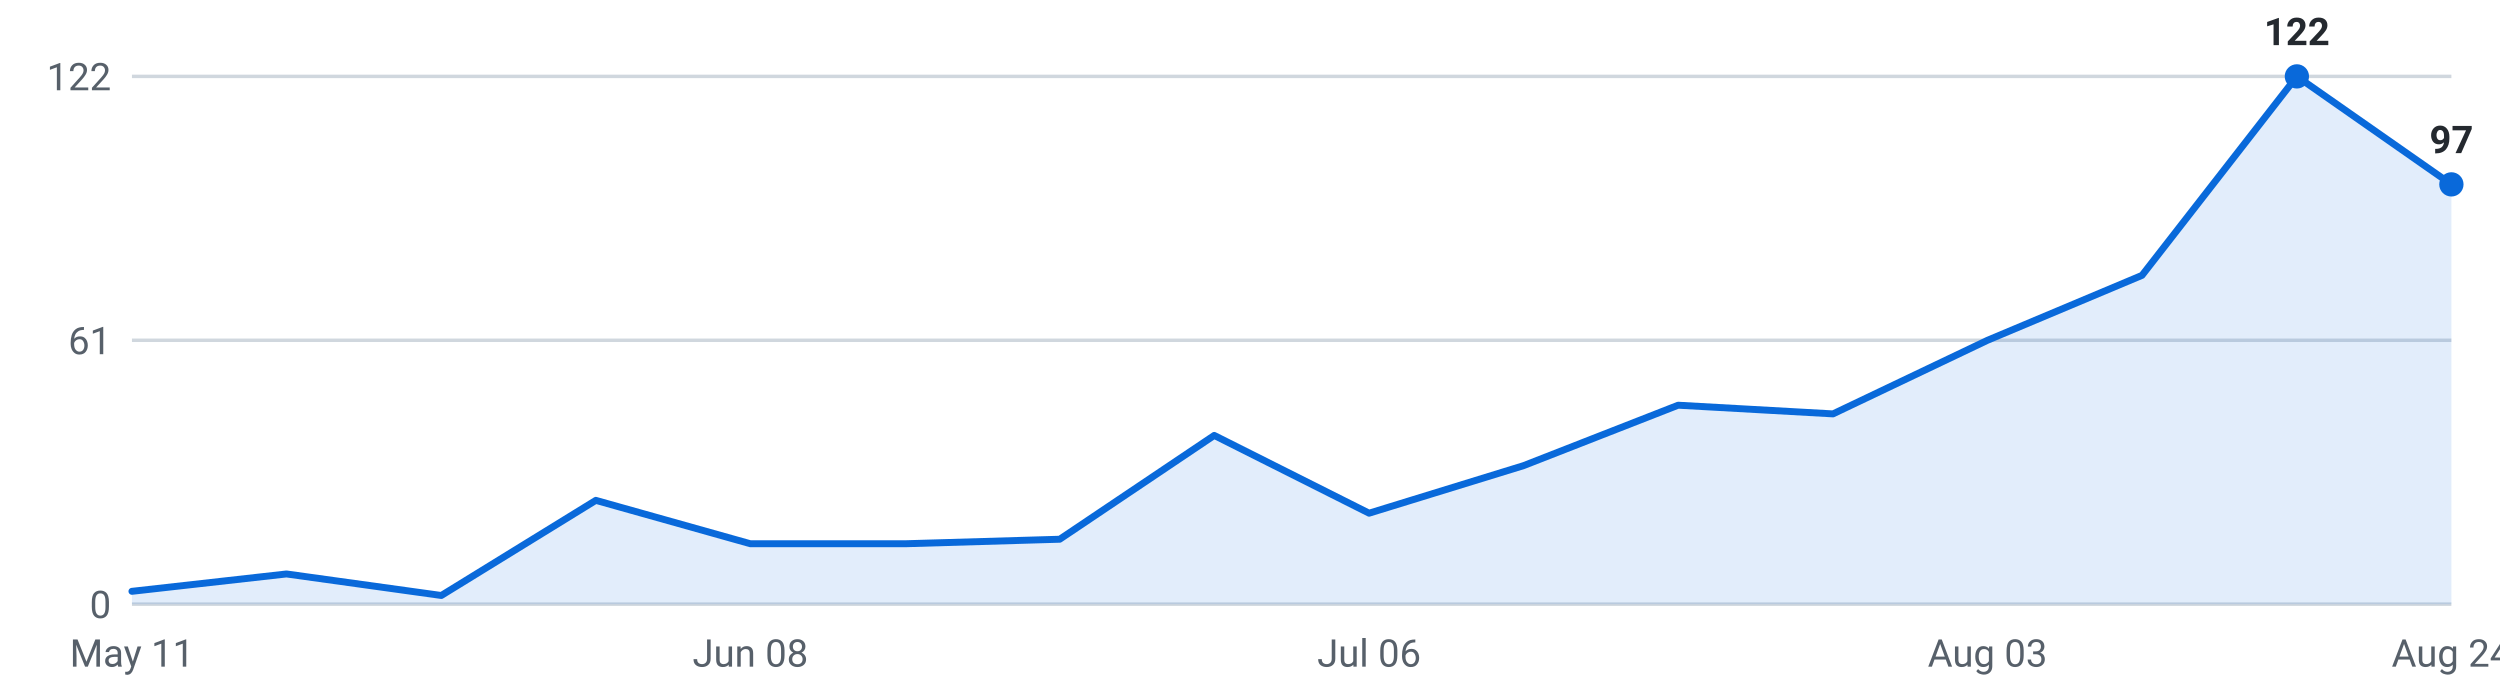
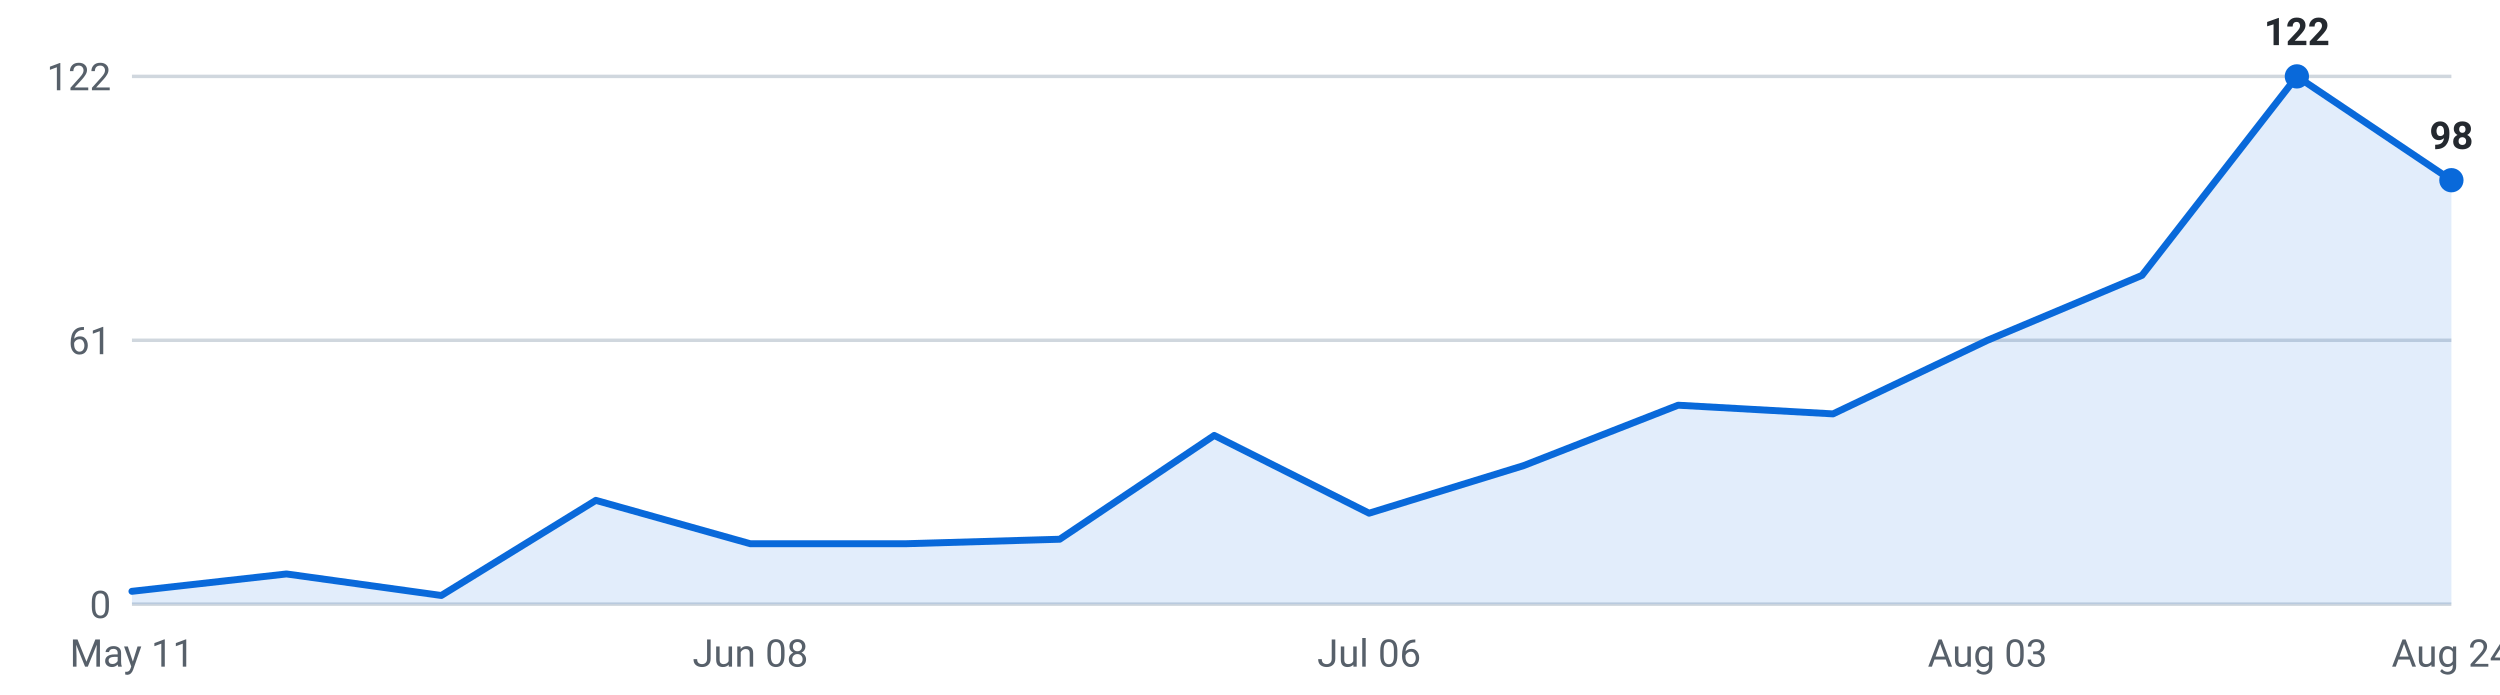
<svg xmlns="http://www.w3.org/2000/svg" viewBox="0 0 720 200" width="720" height="200" role="img" aria-label="Internships posted per week, last 16 weeks">
  <g font-family="-apple-system,Segoe UI,Roboto,sans-serif" font-size="11">
    <line x1="38" y1="174.0" x2="706" y2="174.0" stroke="#d0d7de" stroke-width="1" />
    <text x="32" y="178.0" text-anchor="end" fill="#57606a">0</text>
    <line x1="38" y1="98.0" x2="706" y2="98.0" stroke="#d0d7de" stroke-width="1" />
    <text x="32" y="102.0" text-anchor="end" fill="#57606a">61</text>
    <line x1="38" y1="22.0" x2="706" y2="22.0" stroke="#d0d7de" stroke-width="1" />
    <text x="32" y="26.0" text-anchor="end" fill="#57606a">122</text>
-     <path d="M38.0,174 L38.0,170.3 L82.5,165.3 L127.1,171.5 L171.6,144.1 L216.1,156.6 L260.7,156.6 L305.2,155.3 L349.7,125.4 L394.3,147.8 L438.8,134.1 L483.3,116.7 L527.9,119.2 L572.4,98.0 L616.9,79.3 L661.5,22.0 L706.0,53.1 L706.0,174 Z" fill="#0969da" fill-opacity="0.12" />
-     <polyline points="38.0,170.3 82.5,165.3 127.1,171.5 171.6,144.1 216.1,156.6 260.7,156.6 305.2,155.3 349.7,125.4 394.3,147.8 438.8,134.1 483.3,116.7 527.9,119.2 572.4,98.0 616.9,79.3 661.5,22.0 706.0,53.1" fill="none" stroke="#0969da" stroke-width="2" stroke-linejoin="round" stroke-linecap="round" />
+     <path d="M38.0,174 L38.0,170.3 L82.5,165.3 L127.1,171.5 L171.6,144.1 L216.1,156.6 L260.7,156.6 L305.2,155.3 L349.7,125.4 L394.3,147.8 L438.8,134.1 L483.3,116.7 L527.9,119.2 L572.4,98.0 L616.9,79.3 L661.5,22.0 L706.0,51.9 L706.0,174 Z" fill="#0969da" fill-opacity="0.12" />
+     <polyline points="38.0,170.3 82.5,165.3 127.1,171.5 171.6,144.1 216.1,156.6 260.7,156.6 305.2,155.3 349.7,125.4 394.3,147.8 438.8,134.1 483.3,116.7 527.9,119.2 572.4,98.0 616.9,79.3 661.5,22.0 706.0,51.9" fill="none" stroke="#0969da" stroke-width="2" stroke-linejoin="round" stroke-linecap="round" />
    <circle cx="661.5" cy="22.0" r="3.5" fill="#0969da" />
    <text x="661.5" y="13.0" text-anchor="middle" fill="#24292f" font-weight="600">122</text>
-     <circle cx="706.0" cy="53.1" r="3.5" fill="#0969da" />
-     <text x="706.0" y="44.1" text-anchor="middle" fill="#24292f" font-weight="600">97</text>
+     <circle cx="706.0" cy="51.9" r="3.5" fill="#0969da" />
+     <text x="706.0" y="42.9" text-anchor="middle" fill="#24292f" font-weight="600">98</text>
    <text x="38.0" y="192" text-anchor="middle" fill="#57606a">May 11</text>
    <text x="216.1" y="192" text-anchor="middle" fill="#57606a">Jun 08</text>
    <text x="394.3" y="192" text-anchor="middle" fill="#57606a">Jul 06</text>
    <text x="572.4" y="192" text-anchor="middle" fill="#57606a">Aug 03</text>
    <text x="706.0" y="192" text-anchor="middle" fill="#57606a">Aug 24</text>
  </g>
</svg>
